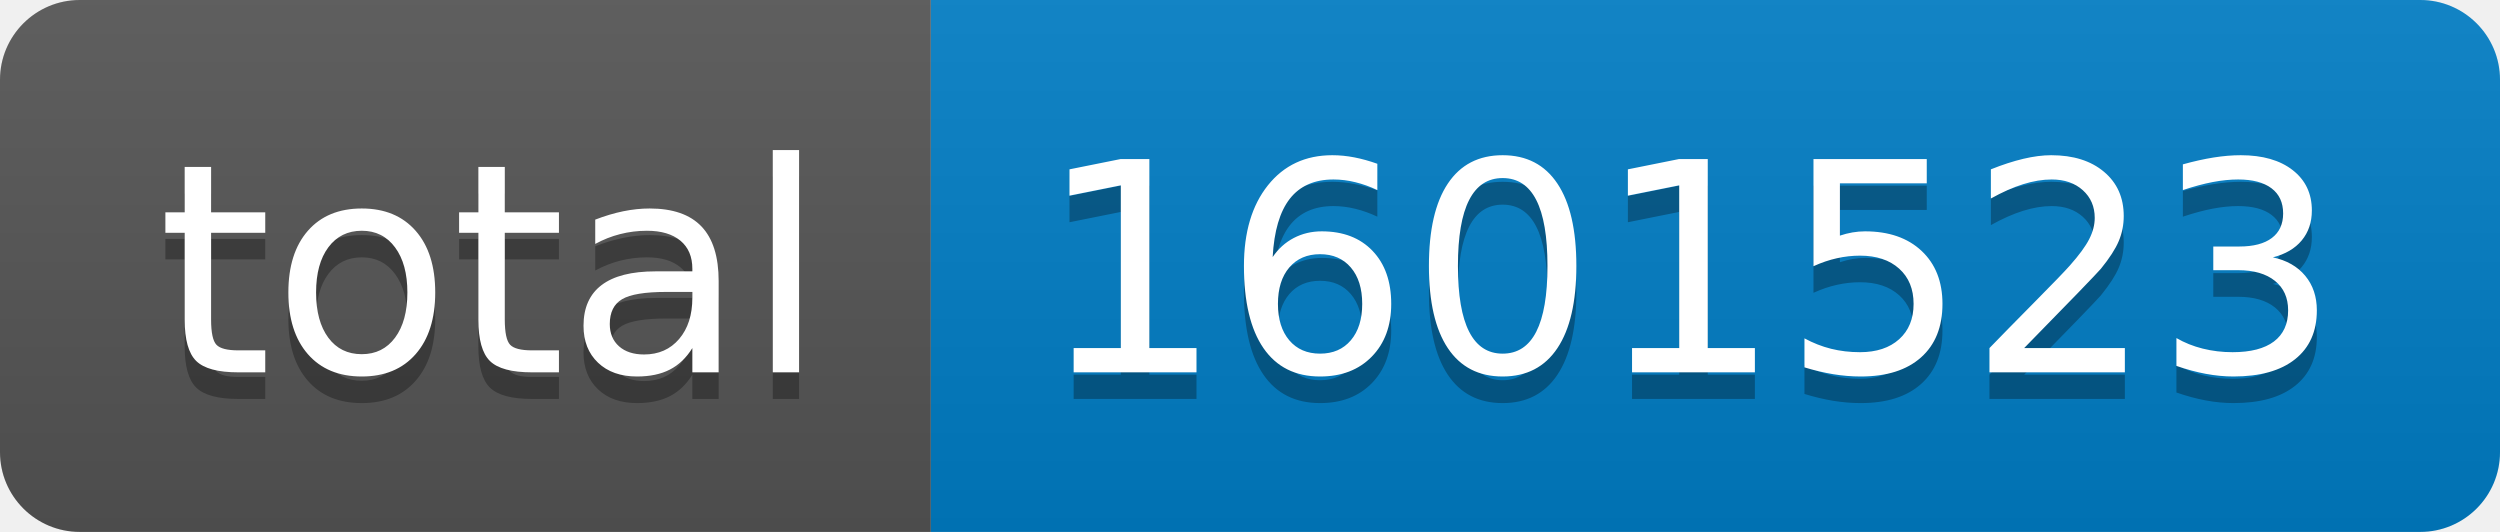
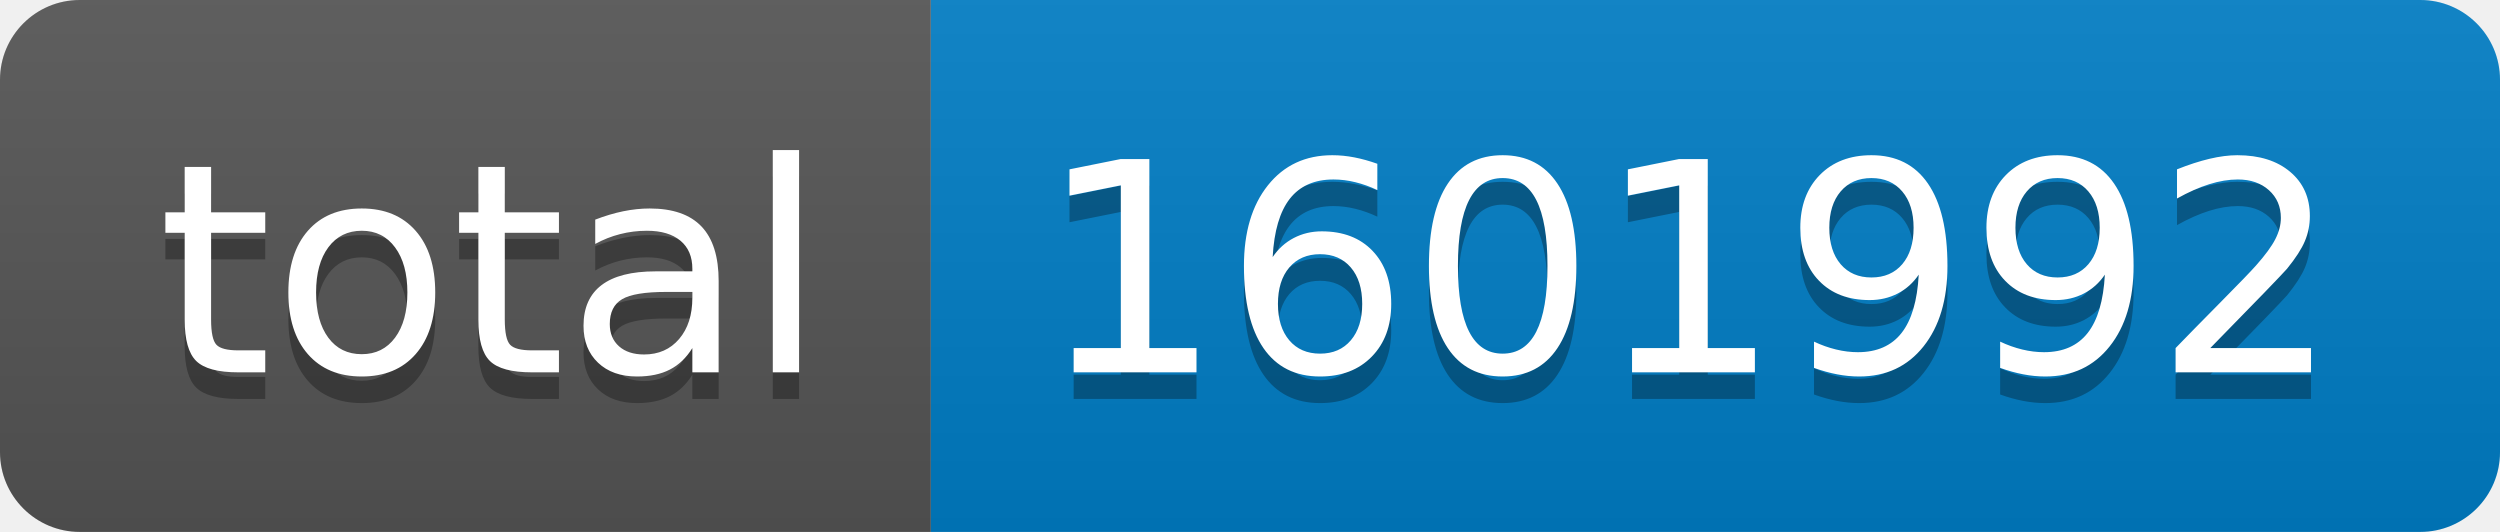
- <svg xmlns="http://www.w3.org/2000/svg" width="94" height="20" role="img" aria-label="total: 1601523">
+ <svg xmlns="http://www.w3.org/2000/svg" width="94" height="20" role="img" aria-label="total: 1601992">
  <linearGradient id="s" x2="0" y2="100%">
    <stop offset="0" stop-color="#bbb" stop-opacity=".1" />
    <stop offset="1" stop-opacity=".1" />
  </linearGradient>
  <clipPath id="r">
    <rect width="94" height="20" rx="3" fill="#fff" />
  </clipPath>
  <g clip-path="url(#r)">
    <rect width="35" height="20" fill="#555" />
    <rect x="35" width="59" height="20" fill="#007ec6" />
    <rect width="94" height="20" fill="url(#s)" />
  </g>
  <g fill="#fff" text-anchor="middle" font-family="Verdana,Geneva,DejaVu Sans,sans-serif" text-rendering="geometricPrecision" font-size="110">
    <text aria-hidden="true" x="185" y="150" fill="#010101" fill-opacity=".3" transform="scale(.1)" textLength="250">total</text>
    <text x="185" y="140" transform="scale(.1)" fill="#fff" textLength="250">total</text>
-     <text aria-hidden="true" x="635" y="150" fill="#010101" fill-opacity=".3" transform="scale(.1)" textLength="490">1601523</text>
-     <text x="635" y="140" transform="scale(.1)" fill="#fff" textLength="490">1601523</text>
+     <text aria-hidden="true" x="635" y="150" fill="#010101" fill-opacity=".3" transform="scale(.1)" textLength="490">1601992</text>
+     <text x="635" y="140" transform="scale(.1)" fill="#fff" textLength="490">1601992</text>
  </g>
</svg>
